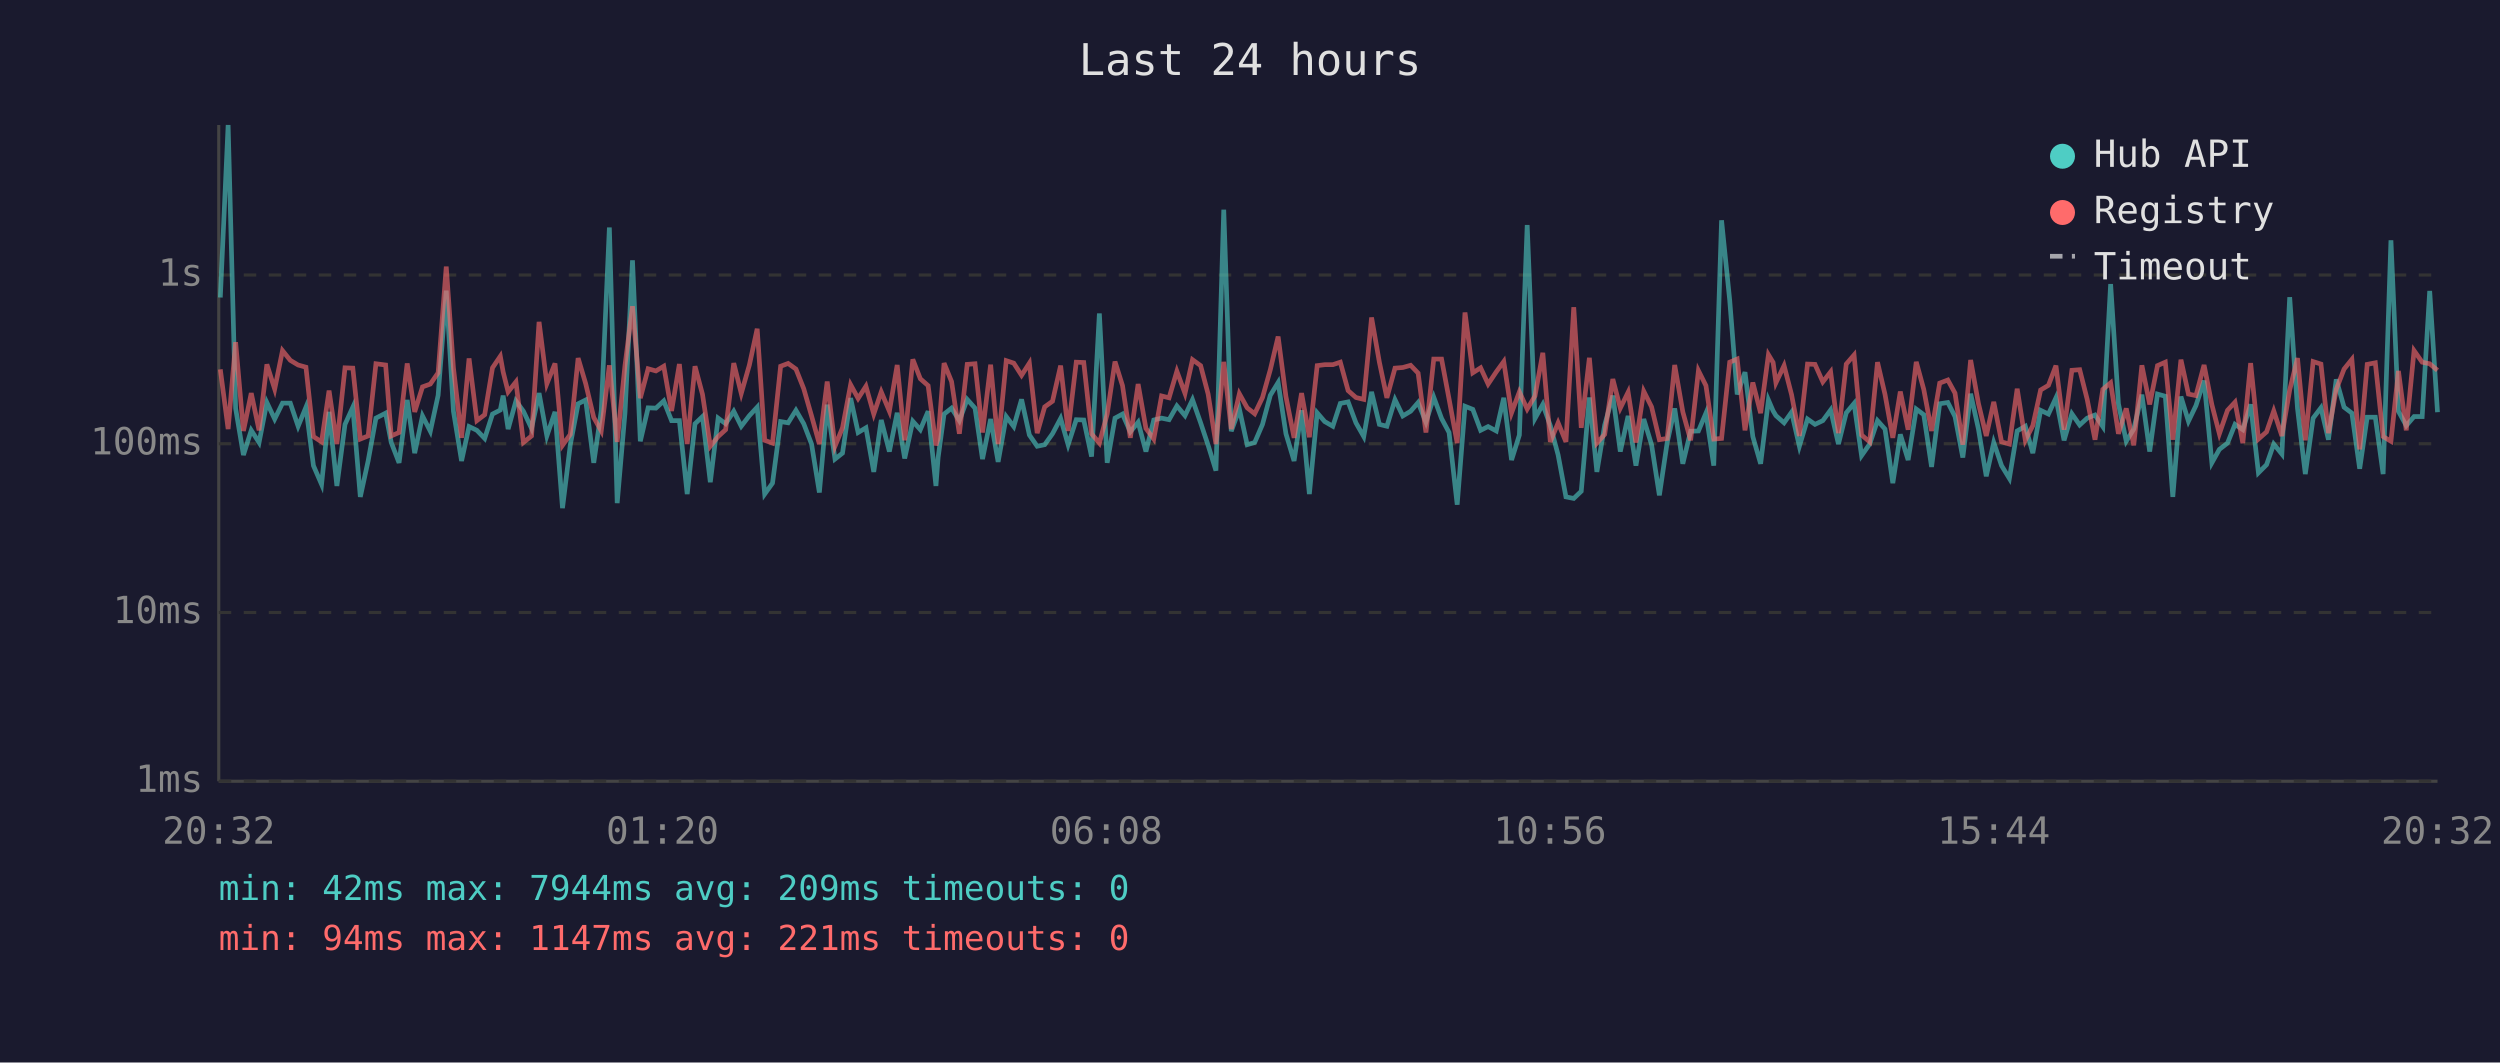
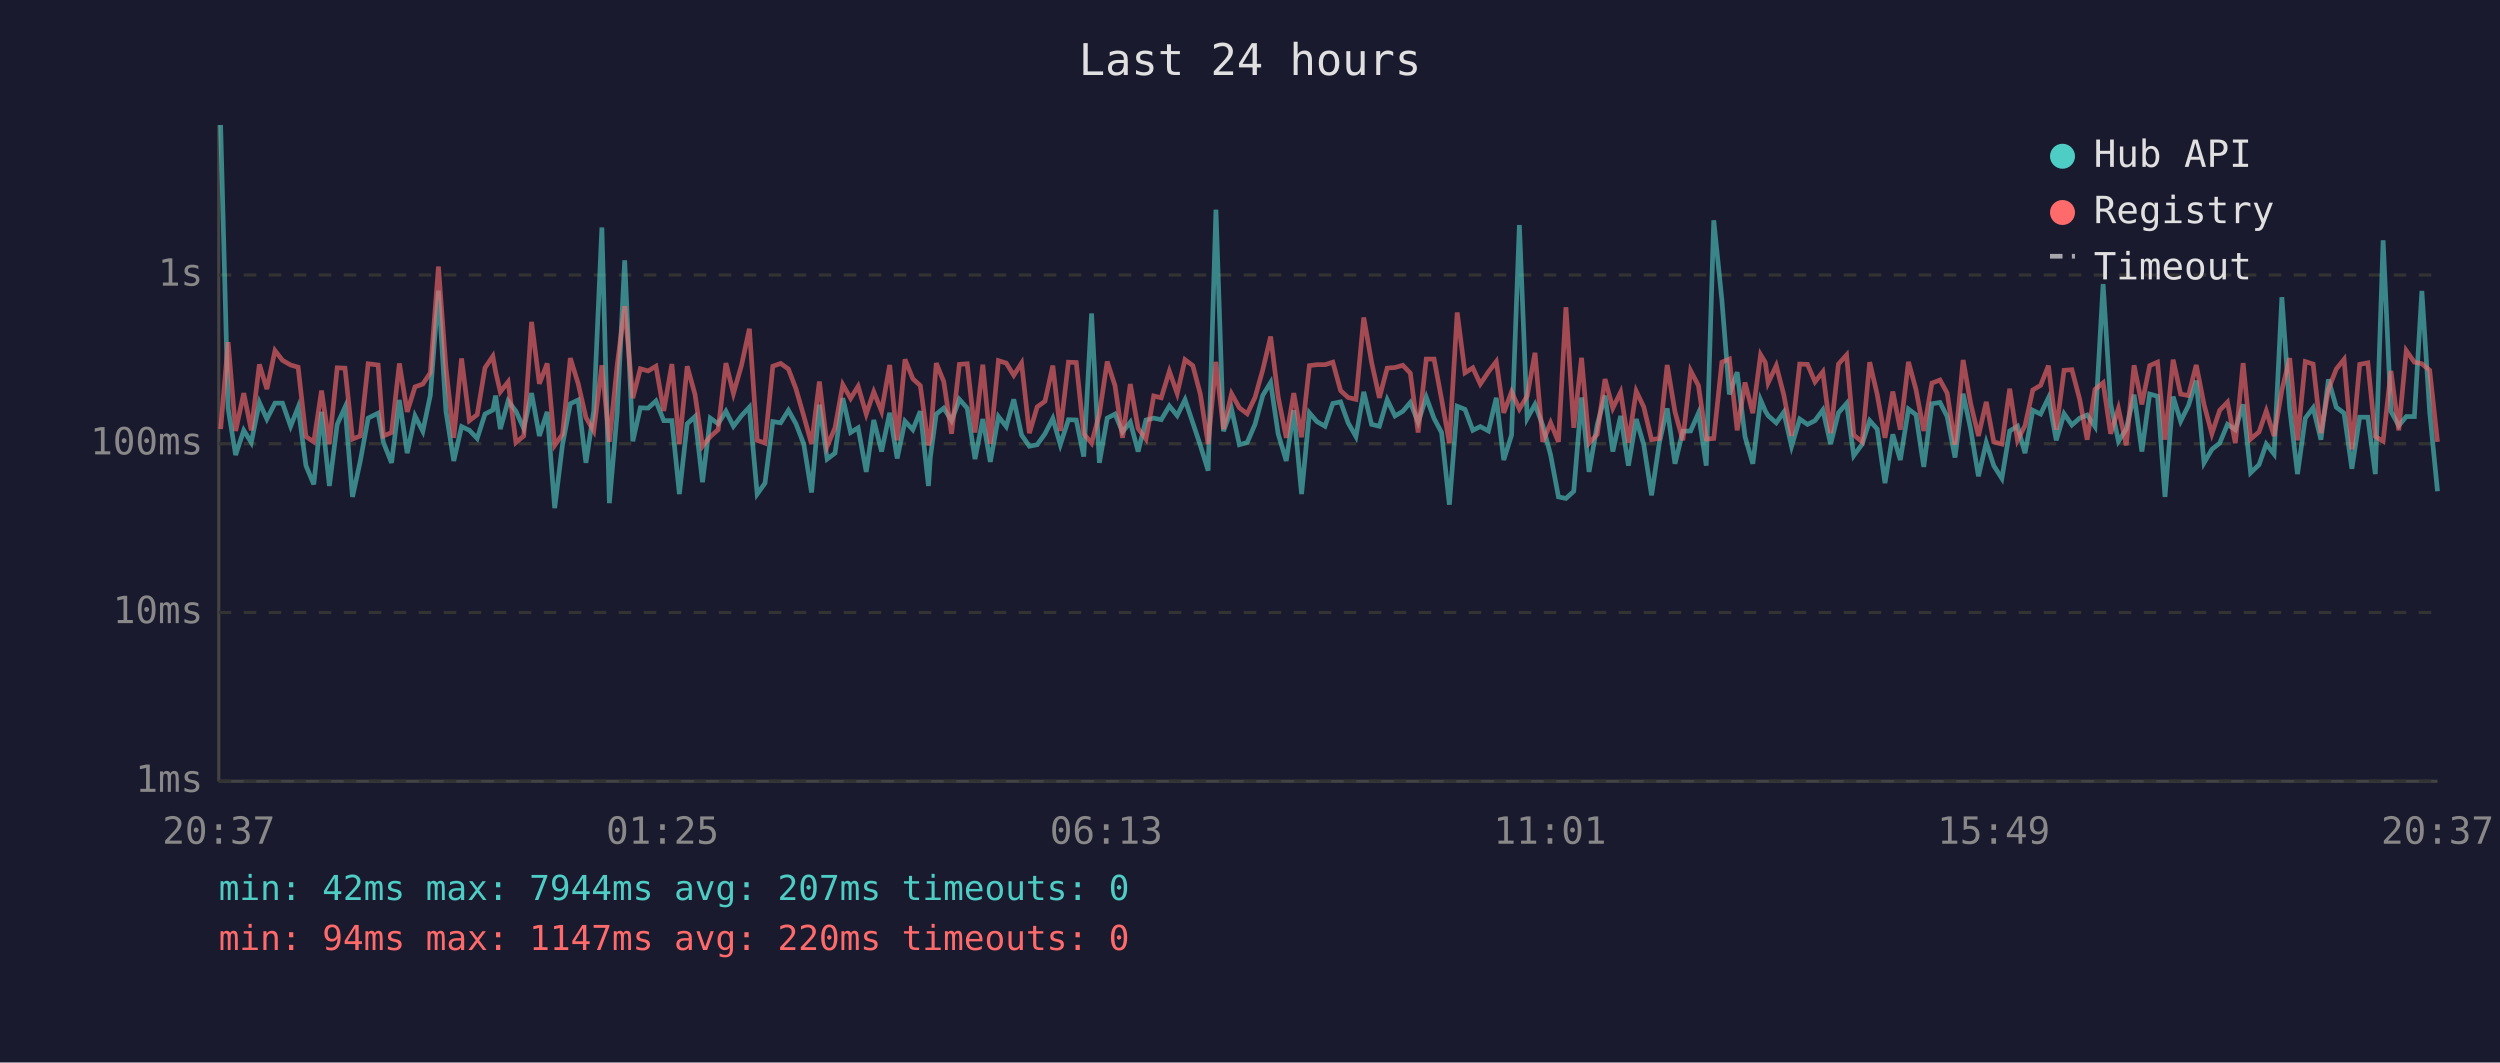
<svg xmlns="http://www.w3.org/2000/svg" viewBox="0 0 800 340" font-family="monospace" font-size="12">
  <rect width="800" height="340" fill="#1a1a2e" />
  <text x="400" y="24" fill="#e0e0e0" font-size="14" text-anchor="middle">Last 24 hours</text>
  <line x1="70" y1="40" x2="70" y2="250" stroke="#444" stroke-width="1" />
  <line x1="70" y1="250" x2="780" y2="250" stroke="#444" stroke-width="1" />
  <line x1="70" y1="250" x2="780" y2="250" stroke="#333" stroke-width="1" stroke-dasharray="4" />
  <text x="65" y="250" fill="#888" text-anchor="end" dominant-baseline="middle">1ms</text>
  <line x1="70" y1="196" x2="780" y2="196" stroke="#333" stroke-width="1" stroke-dasharray="4" />
  <text x="65" y="196" fill="#888" text-anchor="end" dominant-baseline="middle">10ms</text>
  <line x1="70" y1="142" x2="780" y2="142" stroke="#333" stroke-width="1" stroke-dasharray="4" />
  <text x="65" y="142" fill="#888" text-anchor="end" dominant-baseline="middle">100ms</text>
  <line x1="70" y1="88" x2="780" y2="88" stroke="#333" stroke-width="1" stroke-dasharray="4" />
  <text x="65" y="88" fill="#888" text-anchor="end" dominant-baseline="middle">1s</text>
-   <text x="70" y="270" fill="#888" text-anchor="middle">20:32</text>
-   <text x="212" y="270" fill="#888" text-anchor="middle">01:20</text>
-   <text x="354" y="270" fill="#888" text-anchor="middle">06:08</text>
-   <text x="496" y="270" fill="#888" text-anchor="middle">10:56</text>
-   <text x="638" y="270" fill="#888" text-anchor="middle">15:44</text>
-   <text x="780" y="270" fill="#888" text-anchor="middle">20:32</text>
-   <polyline points="70.5,95.2 73.0,40.0 75.4,130.7 77.9,145.6 80.4,137.7 82.9,141.6 85.4,128.8 87.9,134.1 90.4,129.0 92.9,129.0 95.4,136.4 97.9,130.3 100.3,149.0 102.9,155.0 105.3,131.8 107.8,155.5 110.4,135.8 112.9,130.3 115.3,159.0 117.8,147.5 120.3,133.8 123.4,132.2 125.2,141.6 127.7,148.1 130.3,128.0 132.7,145.0 135.2,133.1 137.7,138.0 140.2,126.5 142.8,93.0 145.1,131.6 147.7,147.5 150.1,136.5 152.6,137.7 155.1,140.3 157.6,132.5 160.1,131.2 161.0,126.6 162.6,137.3 165.1,128.3 167.5,131.6 170.1,137.1 172.5,125.8 175.0,139.5 177.6,131.8 180.0,162.6 182.5,142.3 185.0,129.2 187.4,128.0 190.0,148.1 192.4,131.5 195.0,72.8 197.5,161.0 200.0,132.1 202.4,83.3 204.9,141.2 207.4,130.5 209.9,130.6 212.4,128.3 214.9,134.6 217.4,134.6 219.9,158.1 222.4,135.6 224.8,133.3 227.3,154.3 229.8,133.8 232.2,135.6 234.8,131.6 237.2,136.4 239.8,133.0 242.3,130.3 244.7,158.1 247.2,154.6 249.8,134.9 252.2,135.3 254.7,131.3 257.2,135.6 259.7,142.1 262.2,157.6 264.7,129.5 267.2,146.9 269.6,145.0 272.2,127.4 274.6,138.4 277.1,136.9 279.6,151.0 282.0,134.4 284.6,144.5 287.1,132.1 289.5,146.7 292.1,134.8 294.5,137.5 297.0,131.6 299.5,155.5 300.2,146.4 302.1,132.5 304.5,130.6 307.0,134.6 309.5,127.8 312.0,130.6 314.4,146.9 317.0,134.1 319.4,147.8 322.0,133.3 324.4,136.5 326.9,127.8 329.4,139.2 331.9,142.8 334.3,142.3 336.8,138.8 339.4,133.9 341.8,142.3 344.4,134.3 346.8,134.4 349.3,146.1 351.8,100.3 354.3,148.1 356.8,133.8 359.2,132.5 361.7,138.2 364.2,135.1 366.7,144.5 369.2,134.4 371.7,133.8 374.1,134.3 376.6,129.9 379.2,133.0 381.6,127.9 384.2,135.3 386.6,142.5 389.1,150.6 391.6,67.1 394.0,138.0 396.6,130.9 399.1,142.3 401.5,141.6 404.0,135.8 406.5,126.5 409.0,122.4 411.5,138.8 414.1,147.5 416.5,131.3 419.0,158.1 421.5,132.1 423.9,134.9 426.5,136.4 428.9,129.1 431.4,128.6 433.9,135.3 436.4,139.7 438.9,125.4 441.4,135.8 443.8,136.4 446.4,127.9 448.9,133.1 451.4,131.6 453.8,128.8 456.3,135.1 458.8,127.1 461.3,133.9 463.7,138.4 466.3,161.5 468.8,130.0 471.3,131.0 473.8,137.7 476.2,136.5 478.8,137.9 481.2,127.3 483.7,147.2 486.2,139.2 488.7,72.0 491.2,133.9 493.7,129.4 496.1,136.2 498.6,145.6 501.1,159.0 503.6,159.5 506.0,157.2 508.6,127.2 511.0,151.0 513.5,136.0 516.1,126.6 518.5,144.5 521.0,133.1 523.5,149.0 526.0,134.1 528.5,142.3 531.0,158.5 533.5,141.6 535.9,130.7 538.5,148.4 541.0,138.0 543.5,137.9 545.9,132.2 548.4,149.0 550.9,70.5 553.5,96.0 555.9,126.2 558.4,119.1 560.9,139.7 563.4,148.4 565.9,128.0 567.4,131.5 568.3,133.0 570.9,135.3 573.3,131.9 575.8,142.8 578.4,134.1 580.8,135.8 583.3,134.6 585.8,131.2 588.3,142.1 590.8,132.1 593.3,129.1 595.7,145.8 598.3,142.1 600.8,134.6 603.2,137.3 605.7,154.6 608.1,139.0 610.6,147.2 613.2,130.9 615.6,132.7 618.1,149.4 620.7,129.2 623.3,128.8 625.6,133.3 628.1,146.4 630.6,126.0 633.1,137.3 635.6,152.4 638.0,141.6 640.5,149.0 643.0,153.1 645.5,137.9 648.1,136.4 650.5,145.0 653.0,131.3 655.5,132.5 657.9,127.3 660.5,140.9 663.0,132.4 665.5,136.0 667.9,133.8 670.4,132.8 672.9,136.5 675.4,90.9 677.9,129.2 680.4,141.2 682.8,137.3 685.4,126.3 687.9,144.5 690.4,126.1 692.9,126.8 695.3,159.0 697.9,126.9 700.3,134.8 702.7,129.8 705.3,121.8 707.8,148.1 710.2,143.8 712.8,141.8 715.2,135.8 717.7,137.5 720.2,129.4 722.7,151.3 725.3,148.7 727.6,142.1 730.2,145.3 732.7,95.1 735.2,130.7 737.7,151.7 740.2,133.8 742.7,130.5 745.1,140.7 747.6,121.4 750.1,130.3 752.6,132.2 755.1,150.0 757.5,133.5 760.1,133.5 762.6,151.7 765.1,76.9 767.5,131.6 770.0,136.2 772.5,133.3 775.1,133.3 777.5,93.1 780.0,131.9" fill="none" stroke="#4ecdc4" stroke-width="1.5" opacity="0.6" />
-   <polyline points="70.5,118.2 73.0,137.3 75.4,109.5 77.9,137.9 80.4,125.8 82.9,137.7 85.4,116.6 87.9,124.5 90.4,112.2 92.9,115.3 95.4,116.8 97.9,117.5 100.3,139.7 102.9,141.4 105.3,125.0 107.8,142.1 110.4,117.7 112.9,117.8 115.3,140.5 117.8,139.5 120.3,116.4 123.4,116.8 125.2,139.5 127.7,138.4 130.3,116.3 132.7,131.8 135.2,123.8 137.7,122.9 140.2,119.3 142.8,85.3 145.1,117.7 147.7,140.1 150.1,114.7 152.6,134.6 155.1,132.7 157.6,117.7 160.1,114.0 161.0,119.0 162.6,125.4 165.1,122.2 167.5,141.6 170.1,139.5 172.5,103.0 175.0,122.8 177.6,116.3 180.0,142.5 182.5,139.0 185.0,114.6 187.4,122.7 190.0,133.6 192.4,137.9 195.0,116.9 197.5,141.4 200.0,116.9 202.4,98.0 204.9,127.4 207.4,118.0 209.9,118.7 212.4,117.2 214.9,131.5 217.4,116.5 219.9,142.1 222.4,117.2 224.8,126.2 227.3,142.8 229.8,139.7 232.2,137.5 234.8,116.2 237.2,125.9 239.8,116.8 242.3,105.2 244.7,140.9 247.2,141.8 249.8,117.2 252.2,116.3 254.7,118.1 257.2,124.4 259.7,133.1 262.2,142.1 264.7,122.1 267.2,142.8 269.6,136.9 272.2,123.1 274.6,127.5 277.1,123.6 279.6,132.5 282.0,125.4 284.6,131.6 287.1,116.8 289.5,140.9 292.1,115.0 294.5,121.2 297.0,123.4 299.5,142.5 300.2,140.3 302.1,116.2 304.5,122.1 307.0,138.8 309.5,116.6 312.0,116.4 314.4,138.4 317.0,116.7 319.4,142.1 322.0,115.4 324.4,116.2 326.9,120.1 329.4,116.2 331.9,138.6 334.3,130.2 336.8,128.4 339.4,117.0 341.8,137.9 344.4,115.9 346.8,116.0 349.3,138.8 351.8,141.8 354.3,132.5 356.8,115.7 359.2,123.4 361.7,140.1 364.2,122.9 366.7,137.1 369.2,140.5 371.7,126.7 374.1,127.3 376.6,118.8 379.2,125.9 381.6,115.1 384.2,117.0 386.6,126.1 389.1,142.1 391.6,115.8 394.0,137.3 396.6,126.0 399.1,130.5 401.5,132.4 404.0,127.2 406.5,118.3 409.0,107.7 411.5,126.9 414.1,140.1 416.5,125.8 419.0,139.9 421.5,117.0 423.9,116.7 426.5,116.7 428.9,115.9 431.4,125.0 433.9,127.2 436.4,127.8 438.9,101.6 441.4,115.9 443.8,127.3 446.4,117.8 448.9,117.6 451.4,116.9 453.8,119.4 456.3,138.4 458.8,114.9 461.3,114.9 463.7,127.7 466.3,141.8 468.8,100.0 471.3,119.3 473.8,117.7 476.2,122.9 478.8,119.0 481.2,115.7 483.7,132.1 486.2,125.4 488.7,130.9 491.2,126.7 493.7,112.9 496.1,141.4 498.6,135.3 501.1,141.4 503.6,98.3 506.0,136.9 508.6,114.5 511.0,141.8 513.5,139.0 516.1,121.3 518.5,130.6 521.0,125.5 523.5,141.6 526.0,125.2 528.5,130.2 531.0,140.7 533.5,140.3 535.9,116.8 538.5,131.8 541.0,140.9 543.5,118.6 545.9,123.4 548.4,140.5 550.9,140.3 553.5,115.9 555.9,114.9 558.4,137.7 560.9,122.4 563.4,132.2 565.9,113.5 567.4,116.0 568.3,122.5 570.9,117.0 573.3,126.3 575.8,139.5 578.4,116.5 580.8,116.6 583.3,122.2 585.8,119.0 588.3,138.6 590.8,116.5 593.3,113.6 595.7,139.2 598.3,141.4 600.8,115.9 603.2,126.2 605.7,140.1 608.1,125.3 610.6,137.5 613.2,115.8 615.6,124.6 618.1,137.9 620.7,122.6 623.3,121.6 625.6,125.8 628.1,142.3 630.6,115.2 633.1,129.1 635.6,139.5 638.0,128.6 640.5,141.4 643.0,142.1 645.5,124.4 648.1,140.9 650.5,136.2 653.0,124.8 655.5,123.3 657.9,117.0 660.5,137.5 663.0,118.5 665.5,118.3 667.9,127.8 670.4,140.7 672.9,124.6 675.4,122.5 677.9,138.8 680.4,130.7 682.8,142.5 685.4,116.9 687.9,129.4 690.4,117.0 692.9,115.9 695.3,140.7 697.9,115.1 700.3,126.1 702.7,126.6 705.3,116.8 707.8,129.5 710.2,138.8 712.8,131.3 715.2,128.7 717.7,141.8 720.2,116.2 722.7,140.5 725.3,138.2 727.6,131.5 730.2,139.5 732.7,124.8 735.2,114.6 737.7,140.9 740.2,115.7 742.7,116.5 745.1,138.6 747.6,124.6 750.1,118.1 752.6,115.0 755.1,143.8 757.5,116.6 760.1,116.1 762.6,139.7 765.1,141.2 767.5,118.7 770.0,137.7 772.5,112.2 775.1,115.9 777.5,116.4 780.0,118.5" fill="none" stroke="#ff6b6b" stroke-width="1.5" opacity="0.6" />
+   <text x="70" y="270" fill="#888" text-anchor="middle">20:37</text>
+   <text x="212" y="270" fill="#888" text-anchor="middle">01:25</text>
+   <text x="354" y="270" fill="#888" text-anchor="middle">06:13</text>
+   <text x="496" y="270" fill="#888" text-anchor="middle">11:01</text>
+   <text x="638" y="270" fill="#888" text-anchor="middle">15:49</text>
+   <text x="780" y="270" fill="#888" text-anchor="middle">20:37</text>
+   <polyline points="70.6,40.0 73.0,130.7 75.4,145.6 78.0,137.7 80.4,141.6 83.0,128.8 85.4,134.1 88.0,129.0 90.4,129.0 93.0,136.4 95.4,130.3 97.9,149.0 100.4,155.0 102.9,131.8 105.4,155.5 107.9,135.8 110.4,130.3 112.8,159.0 115.3,147.5 117.8,133.8 121.0,132.2 122.7,141.6 125.3,148.1 127.8,128.0 130.3,145.0 132.8,133.1 135.3,138.0 137.7,126.5 140.3,93.0 142.7,131.6 145.2,147.5 147.7,136.5 150.2,137.7 152.7,140.3 155.2,132.5 157.7,131.2 158.6,126.6 160.1,137.3 162.6,128.3 165.1,131.6 167.6,137.1 170.1,125.8 172.6,139.5 175.1,131.8 177.5,162.6 180.0,142.3 182.5,129.2 185.0,128.0 187.5,148.1 190.0,131.5 192.6,72.8 195.0,161.0 197.5,132.1 199.9,83.3 202.5,141.2 204.9,130.5 207.4,130.6 209.9,128.3 212.4,134.6 215.0,134.6 217.4,158.1 219.9,135.6 222.4,133.3 224.8,154.3 227.3,133.8 229.8,135.6 232.3,131.6 234.7,136.4 237.3,133.0 239.8,130.3 242.3,158.1 244.8,154.6 247.3,134.9 249.8,135.3 252.3,131.3 254.7,135.6 257.2,142.1 259.7,157.6 262.2,129.5 264.7,146.9 267.2,145.0 269.7,127.4 272.2,138.4 274.6,136.9 277.2,151.0 279.6,134.4 282.1,144.5 284.7,132.1 287.1,146.7 289.6,134.8 292.1,137.5 294.5,131.6 297.1,155.5 297.7,146.4 299.6,132.5 302.0,130.6 304.5,134.6 307.0,127.8 309.5,130.6 312.0,146.9 314.5,134.1 316.9,147.8 319.5,133.3 322.0,136.5 324.4,127.8 326.9,139.2 329.4,142.8 331.9,142.3 334.4,138.8 336.9,133.9 339.3,142.3 341.9,134.3 344.4,134.4 346.8,146.1 349.3,100.3 351.8,148.1 354.3,133.8 356.8,132.5 359.2,138.2 361.7,135.1 364.2,144.5 366.7,134.4 369.2,133.8 371.6,134.3 374.2,129.9 376.7,133.0 379.2,127.9 381.7,135.3 384.1,142.5 386.6,150.6 389.1,67.1 391.5,138.0 394.1,130.9 396.6,142.3 399.1,141.6 401.6,135.8 404.1,126.5 406.6,122.4 409.0,138.8 411.6,147.5 414.0,131.3 416.5,158.1 419.0,132.1 421.4,134.9 424.0,136.4 426.5,129.1 429.0,128.6 431.4,135.3 433.9,139.7 436.4,125.4 438.9,135.8 441.4,136.4 443.9,127.9 446.4,133.1 448.9,131.6 451.3,128.8 453.8,135.1 456.4,127.1 458.9,133.9 461.3,138.4 463.8,161.5 466.3,130.0 468.8,131.0 471.3,137.7 473.7,136.5 476.3,137.9 478.8,127.3 481.2,147.2 483.7,139.2 486.2,72.0 488.7,133.9 491.2,129.4 493.7,136.2 496.2,145.6 498.7,159.0 501.1,159.5 503.6,157.2 506.1,127.2 508.5,151.0 511.1,136.0 513.6,126.6 516.1,144.5 518.6,133.1 521.1,149.0 523.6,134.1 526.0,142.3 528.5,158.5 531.0,141.6 533.5,130.7 536.0,148.4 538.5,138.0 541.0,137.9 543.5,132.2 546.0,149.0 548.4,70.5 551.0,96.0 553.4,126.2 555.9,119.1 558.4,139.7 560.9,148.4 563.4,128.0 564.9,131.5 565.8,133.0 568.4,135.3 570.8,131.9 573.3,142.8 575.9,134.1 578.4,135.8 580.8,134.6 583.3,131.2 585.8,142.1 588.3,132.1 590.9,129.1 593.2,145.8 595.9,142.1 598.3,134.6 600.7,137.3 603.2,154.6 605.7,139.0 608.1,147.2 610.7,130.9 613.1,132.7 615.6,149.4 618.2,129.2 620.8,128.8 623.1,133.3 625.6,146.4 628.2,126.0 630.6,137.3 633.1,152.4 635.6,141.6 638.0,149.0 640.6,153.1 643.1,137.9 645.6,136.4 648.0,145.0 650.5,131.3 653.0,132.5 655.5,127.3 658.0,140.9 660.5,132.4 663.0,136.0 665.5,133.8 667.9,132.8 670.4,136.5 673.0,90.9 675.4,129.2 677.9,141.2 680.4,137.3 682.9,126.3 685.4,144.5 687.9,126.1 690.4,126.8 692.8,159.0 695.4,126.9 697.8,134.8 700.3,129.8 702.8,121.8 705.3,148.1 707.8,143.8 710.3,141.8 712.8,135.8 715.3,137.5 717.8,129.4 720.2,151.3 722.9,148.7 725.2,142.1 727.7,145.3 730.2,95.1 732.7,130.7 735.2,151.7 737.7,133.8 740.2,130.5 742.7,140.7 745.1,121.4 747.6,130.3 750.1,132.2 752.6,150.0 755.1,133.5 757.7,133.5 760.1,151.7 762.6,76.9 765.1,131.6 767.6,136.2 770.0,133.3 772.6,133.3 775.0,93.1 777.5,131.9 780.0,157.2" fill="none" stroke="#4ecdc4" stroke-width="1.5" opacity="0.6" />
+   <polyline points="70.6,137.3 73.0,109.5 75.4,137.9 78.0,125.8 80.4,137.7 83.0,116.6 85.4,124.5 88.0,112.2 90.4,115.3 93.0,116.8 95.4,117.5 97.9,139.7 100.4,141.4 102.9,125.0 105.4,142.1 107.9,117.7 110.4,117.8 112.8,140.5 115.3,139.5 117.8,116.4 121.0,116.8 122.7,139.5 125.3,138.4 127.8,116.3 130.3,131.8 132.8,123.8 135.3,122.9 137.7,119.3 140.3,85.3 142.7,117.7 145.2,140.1 147.7,114.7 150.2,134.6 152.7,132.7 155.2,117.7 157.7,114.0 158.6,119.0 160.1,125.4 162.6,122.2 165.1,141.6 167.6,139.5 170.1,103.0 172.6,122.8 175.1,116.3 177.5,142.5 180.0,139.0 182.5,114.6 185.0,122.7 187.5,133.6 190.0,137.9 192.6,116.9 195.0,141.4 197.5,116.9 199.9,98.0 202.5,127.4 204.9,118.0 207.4,118.7 209.9,117.2 212.4,131.5 215.0,116.5 217.4,142.1 219.9,117.2 222.4,126.2 224.8,142.8 227.3,139.7 229.8,137.5 232.3,116.2 234.7,125.9 237.3,116.8 239.8,105.2 242.3,140.9 244.8,141.8 247.3,117.2 249.8,116.3 252.3,118.1 254.7,124.4 257.2,133.1 259.7,142.1 262.2,122.1 264.7,142.8 267.2,136.9 269.7,123.1 272.2,127.5 274.6,123.6 277.2,132.5 279.6,125.4 282.1,131.6 284.7,116.8 287.1,140.9 289.6,115.0 292.1,121.2 294.5,123.4 297.1,142.5 297.7,140.3 299.6,116.2 302.0,122.1 304.5,138.8 307.0,116.6 309.5,116.4 312.0,138.4 314.5,116.7 316.9,142.1 319.5,115.4 322.0,116.2 324.4,120.1 326.9,116.2 329.4,138.6 331.9,130.2 334.4,128.4 336.9,117.0 339.3,137.9 341.9,115.9 344.4,116.0 346.8,138.8 349.3,141.8 351.8,132.5 354.3,115.7 356.8,123.4 359.2,140.1 361.7,122.9 364.2,137.1 366.7,140.5 369.2,126.7 371.6,127.3 374.2,118.8 376.7,125.9 379.2,115.1 381.7,117.0 384.1,126.1 386.6,142.1 389.1,115.8 391.5,137.3 394.1,126.0 396.6,130.5 399.1,132.4 401.6,127.2 404.1,118.3 406.6,107.7 409.0,126.9 411.6,140.1 414.0,125.8 416.5,139.9 419.0,117.0 421.4,116.7 424.0,116.7 426.5,115.9 429.0,125.0 431.4,127.2 433.9,127.8 436.4,101.6 438.9,115.9 441.4,127.3 443.9,117.8 446.4,117.6 448.9,116.9 451.3,119.4 453.8,138.4 456.4,114.9 458.9,114.9 461.3,127.7 463.8,141.8 466.3,100.0 468.8,119.3 471.3,117.7 473.7,122.9 476.3,119.0 478.8,115.7 481.2,132.1 483.7,125.4 486.2,130.9 488.7,126.7 491.2,112.9 493.7,141.4 496.2,135.3 498.7,141.4 501.1,98.3 503.6,136.9 506.1,114.5 508.5,141.8 511.1,139.0 513.6,121.3 516.1,130.6 518.6,125.5 521.1,141.6 523.6,125.2 526.0,130.2 528.5,140.7 531.0,140.3 533.5,116.8 536.0,131.8 538.5,140.9 541.0,118.6 543.5,123.4 546.0,140.5 548.4,140.3 551.0,115.9 553.4,114.9 555.9,137.7 558.4,122.4 560.9,132.2 563.4,113.5 564.9,116.0 565.8,122.5 568.4,117.0 570.8,126.3 573.3,139.5 575.9,116.5 578.4,116.6 580.8,122.2 583.3,119.0 585.8,138.6 588.3,116.5 590.9,113.6 593.2,139.2 595.9,141.4 598.3,115.9 600.7,126.2 603.2,140.1 605.7,125.3 608.1,137.5 610.7,115.8 613.1,124.6 615.6,137.9 618.2,122.6 620.8,121.6 623.1,125.8 625.6,142.3 628.2,115.2 630.6,129.1 633.1,139.5 635.6,128.6 638.0,141.4 640.6,142.1 643.1,124.4 645.6,140.9 648.0,136.2 650.5,124.8 653.0,123.3 655.5,117.0 658.0,137.5 660.5,118.5 663.0,118.3 665.5,127.8 667.9,140.7 670.4,124.6 673.0,122.5 675.4,138.8 677.9,130.7 680.4,142.5 682.9,116.9 685.4,129.4 687.9,117.0 690.4,115.9 692.8,140.7 695.4,115.1 697.8,126.1 700.3,126.6 702.8,116.8 705.3,129.5 707.8,138.8 710.3,131.3 712.8,128.7 715.3,141.8 717.8,116.2 720.2,140.5 722.9,138.2 725.2,131.5 727.7,139.5 730.2,124.8 732.7,114.6 735.2,140.9 737.7,115.7 740.2,116.5 742.7,138.6 745.1,124.6 747.6,118.1 750.1,115.0 752.6,143.8 755.1,116.6 757.7,116.1 760.1,139.7 762.6,141.2 765.1,118.7 767.6,137.7 770.0,112.2 772.6,115.9 775.0,116.4 777.5,118.5 780.0,141.4" fill="none" stroke="#ff6b6b" stroke-width="1.5" opacity="0.6" />
  <circle cx="660" cy="50" r="4" fill="#4ecdc4" />
  <text x="670" y="50" fill="#e0e0e0" dominant-baseline="middle">Hub API</text>
  <circle cx="660" cy="68" r="4" fill="#ff6b6b" />
  <text x="670" y="68" fill="#e0e0e0" dominant-baseline="middle">Registry</text>
  <line x1="656" y1="82" x2="664" y2="82" stroke="#e0e0e0" stroke-width="1.5" stroke-dasharray="4,3" opacity="0.7" />
  <text x="670" y="86" fill="#e0e0e0" dominant-baseline="middle">Timeout</text>
-   <text x="70" y="288" fill="#4ecdc4" font-size="11">min: 42ms  max: 7944ms  avg: 209ms  timeouts: 0</text>
-   <text x="70" y="304" fill="#ff6b6b" font-size="11">min: 94ms  max: 1147ms  avg: 221ms  timeouts: 0</text>
+   <text x="70" y="288" fill="#4ecdc4" font-size="11">min: 42ms  max: 7944ms  avg: 207ms  timeouts: 0</text>
+   <text x="70" y="304" fill="#ff6b6b" font-size="11">min: 94ms  max: 1147ms  avg: 220ms  timeouts: 0</text>
</svg>
